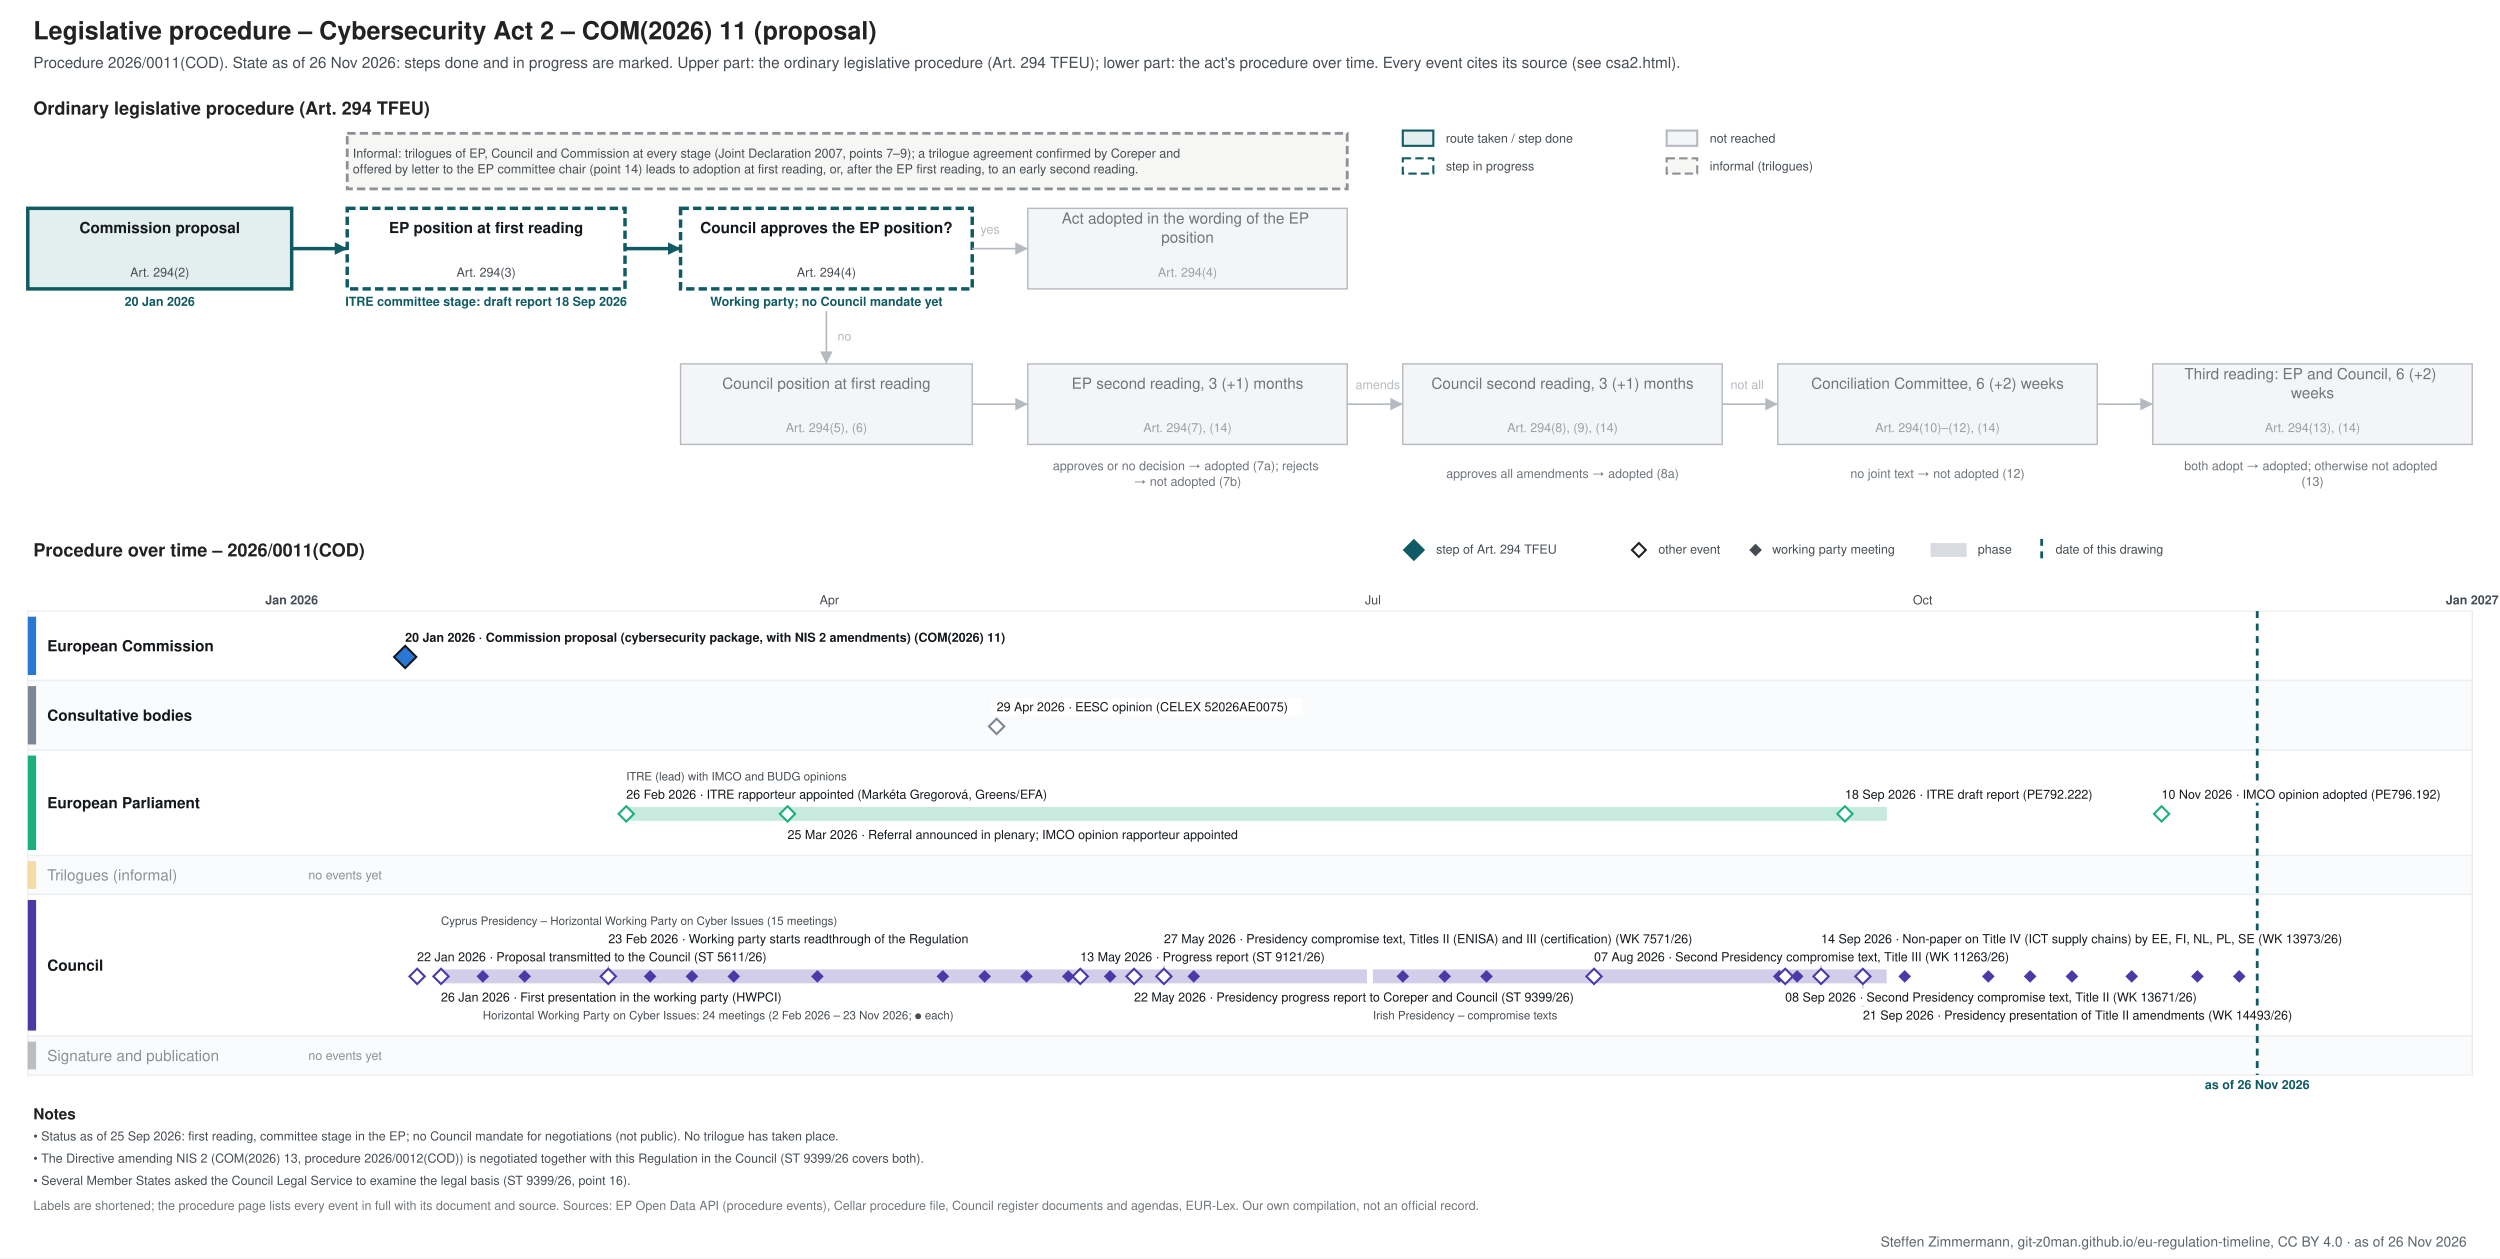
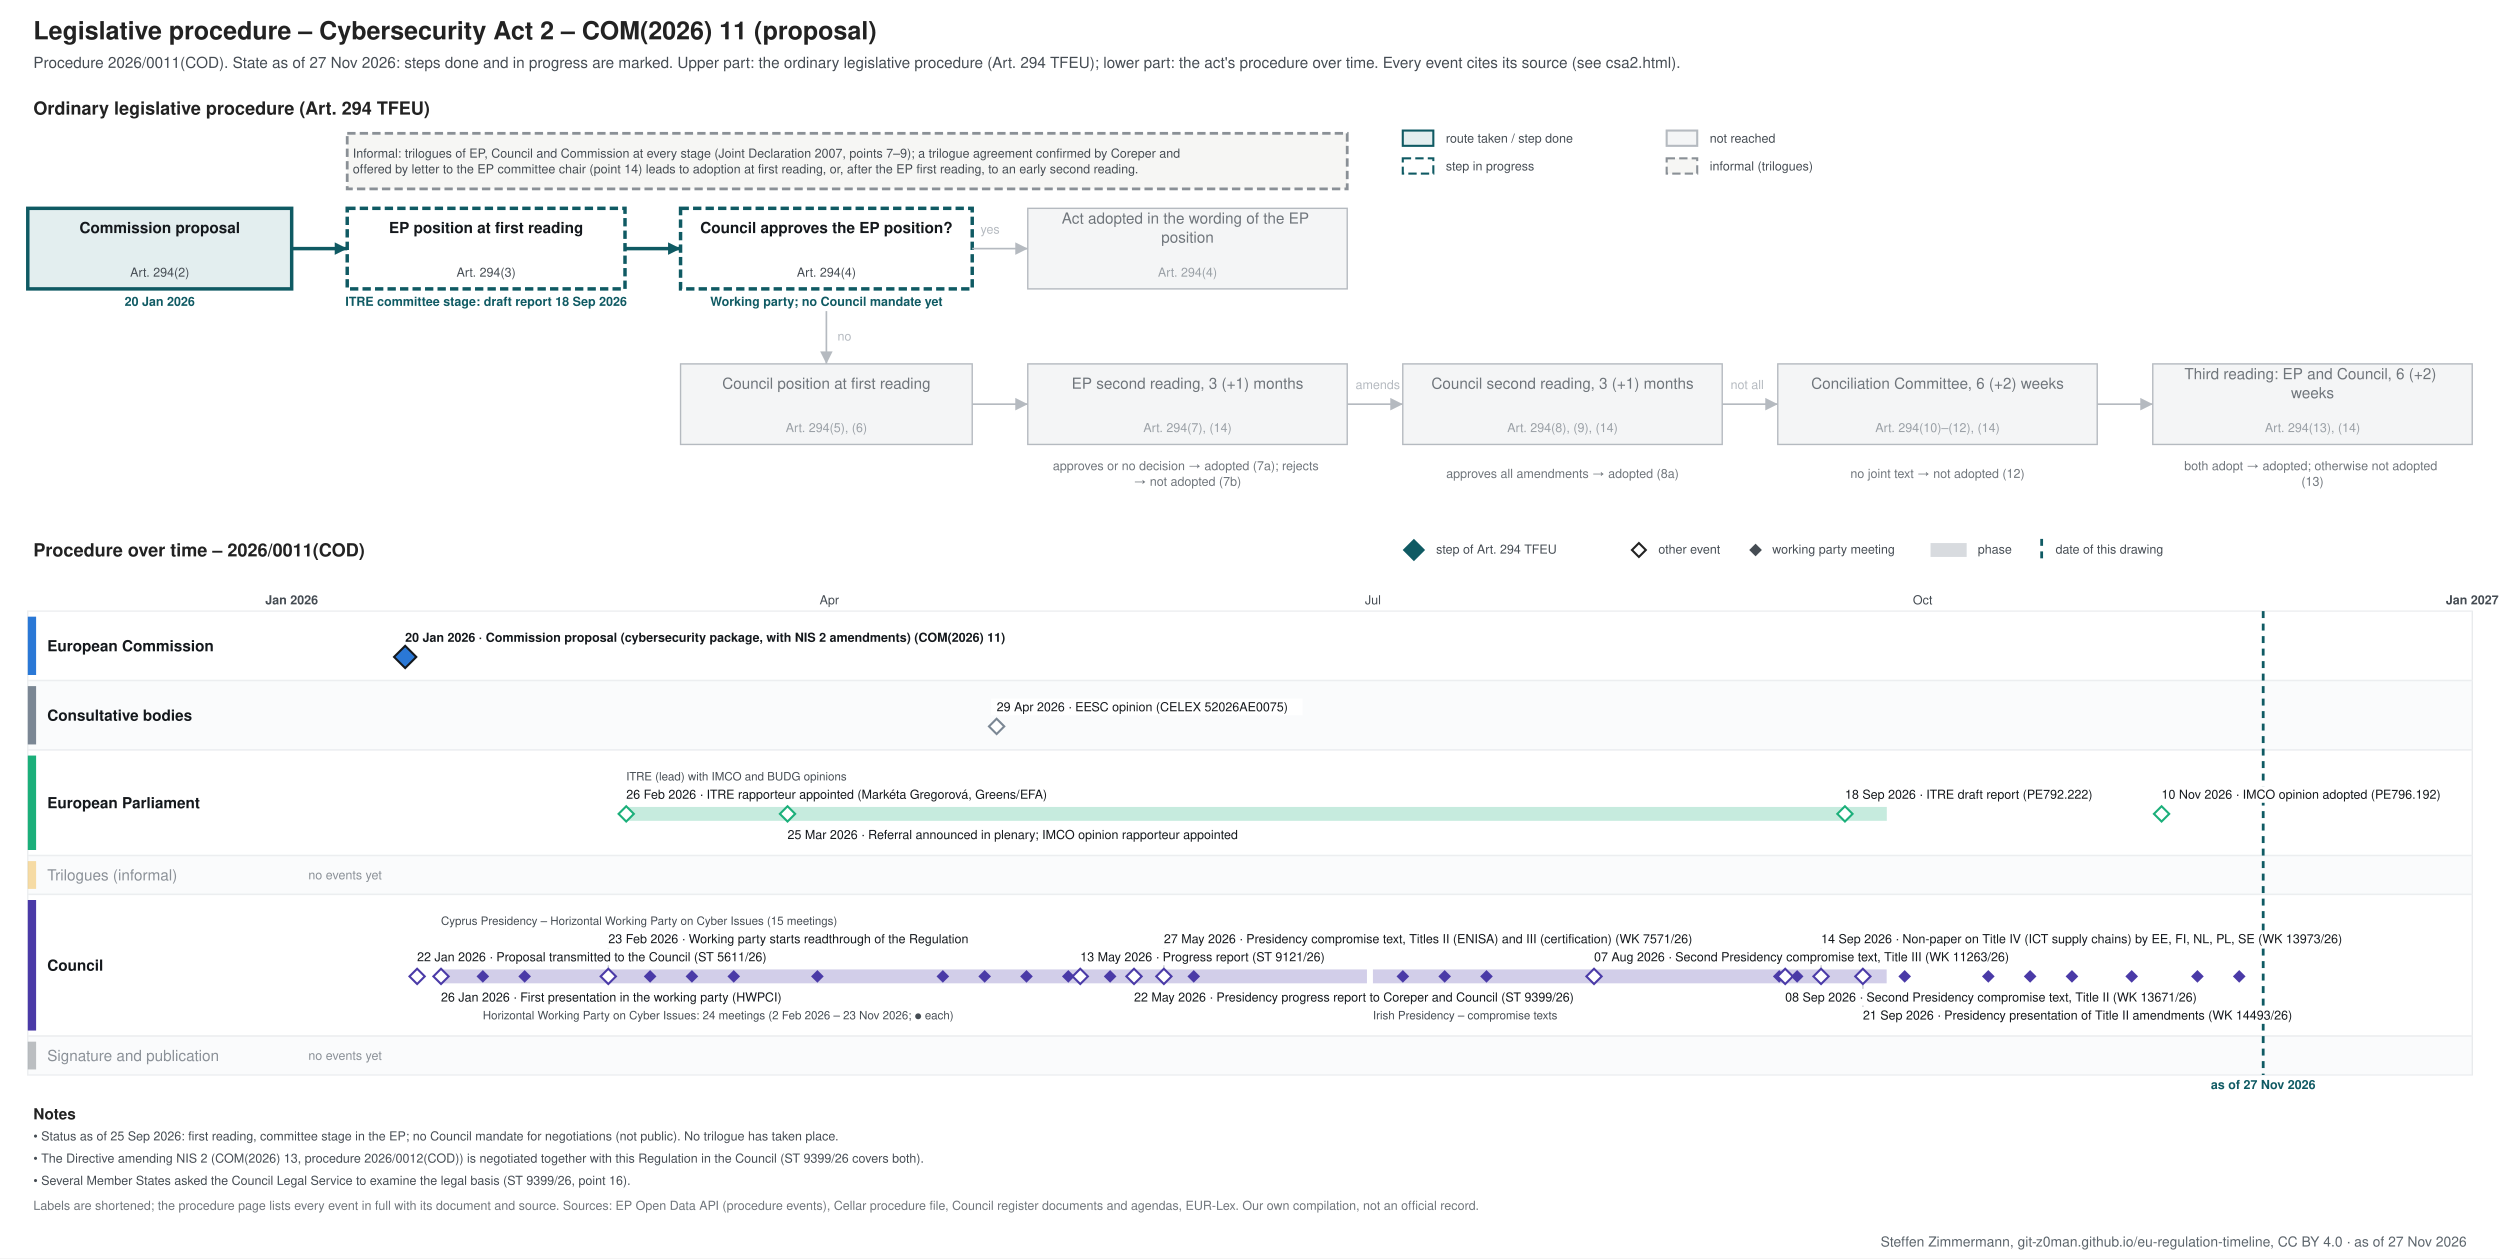
<svg xmlns="http://www.w3.org/2000/svg" xmlns:xlink="http://www.w3.org/1999/xlink" width="1800" height="906" viewBox="0 0 1800 906" font-family="&quot;Source Sans 3&quot;, Helvetica, Arial, sans-serif">
  <rect width="1800" height="906" fill="#ffffff" />
-   <g class="procedure" data-route="" data-state="ongoing" data-as_of="2026-11-26">
+   <g class="procedure" data-route="" data-state="ongoing" data-as_of="2026-11-27">
    <text font-size="18" fill="#222222" text-anchor="start" font-weight="bold">
      <tspan x="24.0" y="28.3">Legislative procedure – Cybersecurity Act 2 – COM(2026) 11 (proposal)</tspan>
    </text>
    <text font-size="11" fill="#454c53" text-anchor="start">
-       <tspan x="24.0" y="48.9">Procedure 2026/0011(COD). State as of 26 Nov 2026: steps done and in progress are marked. Upper part: the ordinary legislative procedure (Art. 294 TFEU); lower part: the act's procedure over time. Every event cites its source (see csa2.html).</tspan>
+       <tspan x="24.0" y="48.9">Procedure 2026/0011(COD). State as of 27 Nov 2026: steps done and in progress are marked. Upper part: the ordinary legislative procedure (Art. 294 TFEU); lower part: the act's procedure over time. Every event cites its source (see csa2.html).</tspan>
    </text>
    <text font-size="13" fill="#222222" text-anchor="start" font-weight="bold">
      <tspan x="24.0" y="82.5">Ordinary legislative procedure (Art. 294 TFEU)</tspan>
    </text>
    <rect x="1010.0" y="94.0" width="22.0" height="11.0" fill="#e3eeef" stroke="#0f5a63" stroke-width="1.5" />
    <text font-size="9" fill="#454c53" text-anchor="start">
      <tspan x="1041.0" y="102.7">route taken / step done</tspan>
    </text>
    <rect x="1010.0" y="114.0" width="22.0" height="11.0" fill="#ffffff" stroke="#0f5a63" stroke-dasharray="6 3" stroke-width="1.5" />
    <text font-size="9" fill="#454c53" text-anchor="start">
      <tspan x="1041.0" y="122.7">step in progress</tspan>
    </text>
    <rect x="1200.0" y="94.0" width="22.0" height="11.0" fill="#f4f5f6" stroke="#b5bac0" stroke-width="1.5" />
    <text font-size="9" fill="#454c53" text-anchor="start">
      <tspan x="1231.0" y="102.7">not reached</tspan>
    </text>
    <rect x="1200.0" y="114.0" width="22.0" height="11.0" fill="#f6f6f4" stroke="#8a9096" stroke-dasharray="6 3" stroke-width="1.5" />
    <text font-size="9" fill="#454c53" text-anchor="start">
      <tspan x="1231.0" y="122.7">informal (trilogues)</tspan>
    </text>
    <rect x="20.0" y="150.0" width="190.0" height="58.0" fill="#e3eeef" stroke="#0f5a63" stroke-width="2.5" />
    <text font-size="11" fill="#14181c" text-anchor="middle" font-weight="bold">
      <tspan x="115.0" y="167.8">Commission proposal</tspan>
    </text>
    <text font-size="9" fill="#454c53" text-anchor="middle">
      <tspan x="115.0" y="199.2">Art. 294(2)</tspan>
    </text>
    <text font-size="9" fill="#0f5a63" text-anchor="middle" font-weight="bold">
      <tspan x="115.0" y="220.2">20 Jan 2026</tspan>
    </text>
    <rect x="250.0" y="150.0" width="200.0" height="58.0" fill="#ffffff" stroke="#0f5a63" stroke-dasharray="6 3" stroke-width="2.5" />
    <text font-size="11" fill="#14181c" text-anchor="middle" font-weight="bold">
      <tspan x="350.0" y="167.8">EP position at first reading</tspan>
    </text>
    <text font-size="9" fill="#454c53" text-anchor="middle">
      <tspan x="350.0" y="199.2">Art. 294(3)</tspan>
    </text>
    <text font-size="9" fill="#0f5a63" text-anchor="middle" font-weight="bold">
      <tspan x="350.0" y="220.2">ITRE committee stage: draft report 18 Sep 2026</tspan>
    </text>
    <rect x="490.0" y="150.0" width="210.0" height="58.0" fill="#ffffff" stroke="#0f5a63" stroke-dasharray="6 3" stroke-width="2.5" />
    <text font-size="11" fill="#14181c" text-anchor="middle" font-weight="bold">
      <tspan x="595.0" y="167.8">Council approves the EP position?</tspan>
    </text>
    <text font-size="9" fill="#454c53" text-anchor="middle">
      <tspan x="595.0" y="199.2">Art. 294(4)</tspan>
    </text>
    <text font-size="9" fill="#0f5a63" text-anchor="middle" font-weight="bold">
      <tspan x="595.0" y="220.2">Working party; no Council mandate yet</tspan>
    </text>
    <rect x="740.0" y="150.0" width="230.0" height="58.0" fill="#f4f5f6" stroke="#b5bac0" stroke-width="1" />
    <text font-size="11" fill="#6f757b" text-anchor="middle">
      <tspan x="855.0" y="161.0">Act adopted in the wording of the EP</tspan>
      <tspan x="855.0" y="174.7">position</tspan>
    </text>
    <text font-size="9" fill="#9aa0a6" text-anchor="middle">
      <tspan x="855.0" y="199.2">Art. 294(4)</tspan>
    </text>
    <rect x="490.0" y="262.0" width="210.0" height="58.0" fill="#f4f5f6" stroke="#b5bac0" stroke-width="1" />
    <text font-size="11" fill="#6f757b" text-anchor="middle">
      <tspan x="595.0" y="279.9">Council position at first reading</tspan>
    </text>
    <text font-size="9" fill="#9aa0a6" text-anchor="middle">
      <tspan x="595.0" y="311.1">Art. 294(5), (6)</tspan>
    </text>
    <rect x="740.0" y="262.0" width="230.0" height="58.0" fill="#f4f5f6" stroke="#b5bac0" stroke-width="1" />
    <text font-size="11" fill="#6f757b" text-anchor="middle">
      <tspan x="855.0" y="279.9">EP second reading, 3 (+1) months</tspan>
    </text>
    <text font-size="9" fill="#9aa0a6" text-anchor="middle">
      <tspan x="855.0" y="311.1">Art. 294(7), (14)</tspan>
    </text>
    <rect x="1010.0" y="262.0" width="230.0" height="58.0" fill="#f4f5f6" stroke="#b5bac0" stroke-width="1" />
    <text font-size="11" fill="#6f757b" text-anchor="middle">
      <tspan x="1125.0" y="279.9">Council second reading, 3 (+1) months</tspan>
    </text>
    <text font-size="9" fill="#9aa0a6" text-anchor="middle">
      <tspan x="1125.0" y="311.1">Art. 294(8), (9), (14)</tspan>
    </text>
    <rect x="1280.0" y="262.0" width="230.0" height="58.0" fill="#f4f5f6" stroke="#b5bac0" stroke-width="1" />
    <text font-size="11" fill="#6f757b" text-anchor="middle">
      <tspan x="1395.0" y="279.9">Conciliation Committee, 6 (+2) weeks</tspan>
    </text>
    <text font-size="9" fill="#9aa0a6" text-anchor="middle">
      <tspan x="1395.0" y="311.1">Art. 294(10)–(12), (14)</tspan>
    </text>
    <rect x="1550.0" y="262.0" width="230.0" height="58.0" fill="#f4f5f6" stroke="#b5bac0" stroke-width="1" />
    <text font-size="11" fill="#6f757b" text-anchor="middle">
      <tspan x="1665.0" y="273.0">Third reading: EP and Council, 6 (+2)</tspan>
      <tspan x="1665.0" y="286.7">weeks</tspan>
    </text>
    <text font-size="9" fill="#9aa0a6" text-anchor="middle">
      <tspan x="1665.0" y="311.1">Art. 294(13), (14)</tspan>
    </text>
    <text font-size="9" fill="#6f757b" text-anchor="middle">
      <tspan x="855.0" y="338.5">approves or no decision → adopted (7a); rejects</tspan>
      <tspan x="855.0" y="349.8">→ not adopted (7b)</tspan>
    </text>
    <text font-size="9" fill="#6f757b" text-anchor="middle">
      <tspan x="1125.0" y="344.1">approves all amendments → adopted (8a)</tspan>
    </text>
    <text font-size="9" fill="#6f757b" text-anchor="middle">
      <tspan x="1395.0" y="344.1">no joint text → not adopted (12)</tspan>
    </text>
    <text font-size="9" fill="#6f757b" text-anchor="middle">
      <tspan x="1665.0" y="338.5">both adopt → adopted; otherwise not adopted</tspan>
      <tspan x="1665.0" y="349.8">(13)</tspan>
    </text>
    <polyline points="210.0,179.0 250.0,179.0" fill="none" stroke="#0f5a63" stroke-width="2.5" />
    <polygon points="250.0,179.0 241.0,183.5 241.0,174.5" fill="#0f5a63" />
    <polyline points="450.0,179.0 490.0,179.0" fill="none" stroke="#0f5a63" stroke-width="2.5" />
    <polygon points="490.0,179.0 481.0,183.5 481.0,174.5" fill="#0f5a63" />
    <polyline points="700.0,179.0 740.0,179.0" fill="none" stroke="#b5bac0" stroke-width="1.2" />
    <polygon points="740.0,179.0 731.0,183.5 731.0,174.5" fill="#b5bac0" />
    <text font-size="9" fill="#b5bac0" text-anchor="start">
      <tspan x="706.0" y="168.2">yes</tspan>
    </text>
    <polyline points="595.0,224.0 595.0,262.0" fill="none" stroke="#b5bac0" stroke-width="1.2" />
    <polygon points="595.0,262.0 590.5,253.0 599.5,253.0" fill="#b5bac0" />
    <text font-size="9" fill="#b5bac0" text-anchor="start">
      <tspan x="603.0" y="245.2">no</tspan>
    </text>
    <polyline points="700.0,291.0 740.0,291.0" fill="none" stroke="#b5bac0" stroke-width="1.2" />
    <polygon points="740.0,291.0 731.0,295.5 731.0,286.5" fill="#b5bac0" />
    <polyline points="970.0,291.0 1010.0,291.0" fill="none" stroke="#b5bac0" stroke-width="1.2" />
    <polygon points="1010.0,291.0 1001.0,295.5 1001.0,286.5" fill="#b5bac0" />
    <polyline points="1240.0,291.0 1280.0,291.0" fill="none" stroke="#b5bac0" stroke-width="1.2" />
    <polygon points="1280.0,291.0 1271.0,295.5 1271.0,286.5" fill="#b5bac0" />
    <polyline points="1510.0,291.0 1550.0,291.0" fill="none" stroke="#b5bac0" stroke-width="1.2" />
    <polygon points="1550.0,291.0 1541.0,295.5 1541.0,286.5" fill="#b5bac0" />
    <text font-size="9" fill="#b5bac0" text-anchor="start">
      <tspan x="976.0" y="280.1">amends</tspan>
    </text>
    <text font-size="9" fill="#b5bac0" text-anchor="start">
      <tspan x="1246.0" y="280.1">not all</tspan>
    </text>
    <rect x="250.0" y="96.0" width="720.0" height="40.0" fill="#f6f6f4" stroke="#8a9096" stroke-dasharray="6 3" stroke-width="2" />
    <text font-size="9" fill="#454c53" text-anchor="start">
      <tspan x="254.0" y="113.5">Informal: trilogues of EP, Council and Commission at every stage (Joint Declaration 2007, points 7–9); a trilogue agreement confirmed by Coreper and</tspan>
      <tspan x="254.0" y="124.8">offered by letter to the EP committee chair (point 14) leads to adoption at first reading, or, after the EP first reading, to an early second reading.</tspan>
    </text>
    <text font-size="13" fill="#222222" text-anchor="start" font-weight="bold">
      <tspan x="24.0" y="400.6">Procedure over time – 2026/0011(COD)</tspan>
    </text>
    <polygon points="1018,389 1025,396 1018,403 1011,396" fill="#0f5a63" stroke="#0f5a63" stroke-width="1.5" />
    <text font-size="9" fill="#454c53" text-anchor="start">
      <tspan x="1034.0" y="398.6">step of Art. 294 TFEU</tspan>
    </text>
    <polygon points="1180,391 1185,396 1180,401 1175,396" fill="#ffffff" stroke="#222222" stroke-width="1.5" />
    <text font-size="9" fill="#454c53" text-anchor="start">
      <tspan x="1194.0" y="398.6">other event</tspan>
    </text>
    <polygon points="1264,392.5 1267.5,396 1264,399.5 1260.5,396" fill="#454c53" stroke="#454c53" stroke-width="1.5" />
    <text font-size="9" fill="#454c53" text-anchor="start">
      <tspan x="1276.0" y="398.6">working party meeting</tspan>
    </text>
    <rect x="1390.0" y="391.0" width="26.0" height="10.0" fill="#7b8794" stroke="none" opacity="0.3" />
    <text font-size="9" fill="#454c53" text-anchor="start">
      <tspan x="1424.0" y="398.6">phase</tspan>
    </text>
    <line x1="1470.0" y1="388.0" x2="1470.0" y2="403.0" stroke="#0f5a63" stroke-width="2" stroke-dasharray="5 4" />
    <text font-size="9" fill="#454c53" text-anchor="start">
      <tspan x="1480.0" y="398.6">date of this drawing</tspan>
    </text>
    <line x1="210.0" y1="440.0" x2="210.0" y2="774.0" stroke="#b5bac0" stroke-width="1" />
    <text font-size="9" fill="#454c53" text-anchor="middle" font-weight="bold">
      <tspan x="210.0" y="435.1">Jan 2026</tspan>
    </text>
    <line x1="343.3" y1="440.0" x2="343.3" y2="774.0" stroke="#e3e6e9" stroke-width="1" />
    <line x1="463.8" y1="440.0" x2="463.8" y2="774.0" stroke="#e3e6e9" stroke-width="1" />
    <line x1="597.1" y1="440.0" x2="597.1" y2="774.0" stroke="#e3e6e9" stroke-width="1" />
    <text font-size="9" fill="#454c53" text-anchor="middle">
      <tspan x="597.1" y="435.1">Apr</tspan>
    </text>
    <line x1="726.2" y1="440.0" x2="726.2" y2="774.0" stroke="#e3e6e9" stroke-width="1" />
    <line x1="859.5" y1="440.0" x2="859.5" y2="774.0" stroke="#e3e6e9" stroke-width="1" />
    <line x1="988.5" y1="440.0" x2="988.5" y2="774.0" stroke="#e3e6e9" stroke-width="1" />
    <text font-size="9" fill="#454c53" text-anchor="middle">
      <tspan x="988.5" y="435.1">Jul</tspan>
    </text>
    <line x1="1121.9" y1="440.0" x2="1121.9" y2="774.0" stroke="#e3e6e9" stroke-width="1" />
    <line x1="1255.2" y1="440.0" x2="1255.2" y2="774.0" stroke="#e3e6e9" stroke-width="1" />
    <line x1="1384.3" y1="440.0" x2="1384.3" y2="774.0" stroke="#e3e6e9" stroke-width="1" />
    <text font-size="9" fill="#454c53" text-anchor="middle">
      <tspan x="1384.3" y="435.1">Oct</tspan>
    </text>
    <line x1="1517.6" y1="440.0" x2="1517.6" y2="774.0" stroke="#e3e6e9" stroke-width="1" />
    <line x1="1646.7" y1="440.0" x2="1646.7" y2="774.0" stroke="#e3e6e9" stroke-width="1" />
    <line x1="1780.0" y1="440.0" x2="1780.0" y2="774.0" stroke="#b5bac0" stroke-width="1" />
    <text font-size="9" fill="#454c53" text-anchor="middle" font-weight="bold">
      <tspan x="1780.0" y="435.1">Jan 2027</tspan>
    </text>
    <rect x="20.0" y="440.0" width="1760.0" height="50.0" fill="#ffffff" stroke="#eceef0" />
    <rect x="20.0" y="444.0" width="6.0" height="42.0" fill="#2a78d6" stroke="none" />
    <text font-size="11" fill="#14181c" text-anchor="start" font-weight="bold">
      <tspan x="34.0" y="468.9">European Commission</tspan>
    </text>
    <rect x="20.0" y="490.0" width="1760.0" height="50.0" fill="#fafbfc" stroke="#eceef0" />
    <rect x="20.0" y="494.0" width="6.0" height="42.0" fill="#7b8794" stroke="none" />
    <text font-size="11" fill="#14181c" text-anchor="start" font-weight="bold">
      <tspan x="34.0" y="518.9">Consultative bodies</tspan>
    </text>
    <rect x="20.0" y="540.0" width="1760.0" height="76.0" fill="#ffffff" stroke="#eceef0" />
    <rect x="20.0" y="544.0" width="6.0" height="68.0" fill="#1baf7a" stroke="none" />
    <text font-size="11" fill="#14181c" text-anchor="start" font-weight="bold">
      <tspan x="34.0" y="581.9">European Parliament</tspan>
    </text>
    <rect x="20.0" y="616.0" width="1760.0" height="28.0" fill="#fafbfc" stroke="#eceef0" />
    <rect x="20.0" y="620.0" width="6.0" height="20.0" fill="#eda100" stroke="none" opacity="0.35" />
    <text font-size="11" fill="#8a9097" text-anchor="start">
      <tspan x="34.0" y="633.9">Trilogues (informal)</tspan>
    </text>
    <text font-size="9" fill="#8a9097" text-anchor="start">
      <tspan x="222.0" y="633.1">no events yet</tspan>
    </text>
    <rect x="20.0" y="644.0" width="1760.0" height="102.0" fill="#ffffff" stroke="#eceef0" />
    <rect x="20.0" y="648.0" width="6.0" height="94.0" fill="#4a3aa7" stroke="none" />
    <text font-size="11" fill="#14181c" text-anchor="start" font-weight="bold">
      <tspan x="34.0" y="698.9">Council</tspan>
    </text>
    <rect x="20.0" y="746.0" width="1760.0" height="28.0" fill="#fafbfc" stroke="#eceef0" />
    <rect x="20.0" y="750.0" width="6.0" height="20.0" fill="#454c53" stroke="none" opacity="0.35" />
    <text font-size="11" fill="#8a9097" text-anchor="start">
      <tspan x="34.0" y="763.9">Signature and publication</tspan>
    </text>
    <text font-size="9" fill="#8a9097" text-anchor="start">
      <tspan x="222.0" y="763.1">no events yet</tspan>
    </text>
-     <line x1="1625.2" y1="440.0" x2="1625.2" y2="774.0" stroke="#0f5a63" stroke-width="2" stroke-dasharray="5 4" />
+     <line x1="1629.5" y1="440.0" x2="1629.5" y2="774.0" stroke="#0f5a63" stroke-width="2" stroke-dasharray="5 4" />
    <text font-size="9" fill="#0f5a63" text-anchor="middle" font-weight="bold">
-       <tspan x="1625.2" y="784.1">as of 26 Nov 2026</tspan>
+       <tspan x="1629.5" y="784.1">as of 27 Nov 2026</tspan>
    </text>
    <rect x="287.7" y="453.0" width="483.0" height="12.0" fill="#ffffff" />
    <a xlink:href="https://eur-lex.europa.eu/legal-content/EN/TXT/?uri=CELEX:52026PC0011" target="_blank">
      <text font-size="9" fill="#14181c" text-anchor="start" font-weight="bold">
        <tspan x="291.7" y="462.1">20 Jan 2026 · Commission proposal (cybersecurity package, with NIS 2 amendments) (COM(2026) 11)</tspan>
      </text>
    </a>
    <a xlink:href="https://eur-lex.europa.eu/legal-content/EN/TXT/?uri=CELEX:52026PC0011" target="_blank">
      <polygon points="291.726,465 299.726,473 291.726,481 283.726,473" fill="#2a78d6" stroke="#14181c" stroke-width="1.5" />
    </a>
    <rect x="713.6" y="503.0" width="224.2" height="12.0" fill="#ffffff" />
    <a xlink:href="https://eur-lex.europa.eu/legal-content/EN/TXT/?uri=CELEX:52026AE0075" target="_blank">
      <text font-size="9" fill="#14181c" text-anchor="start">
        <tspan x="717.6" y="512.1">29 Apr 2026 · EESC opinion (CELEX 52026AE0075)</tspan>
      </text>
    </a>
    <a xlink:href="https://eur-lex.europa.eu/legal-content/EN/TXT/?uri=CELEX:52026AE0075" target="_blank">
      <polygon points="717.562,517.5 723.062,523 717.562,528.5 712.062,523" fill="#ffffff" stroke="#7b8794" stroke-width="1.5" />
    </a>
    <rect x="450.9" y="581.0" width="907.6" height="10.0" fill="#1baf7a" stroke="none" opacity="0.25" />
    <rect x="446.9" y="566.0" width="341.7" height="12.0" fill="#ffffff" />
    <text font-size="9" fill="#14181c" text-anchor="start">
      <tspan x="450.9" y="575.1">26 Feb 2026 · ITRE rapporteur appointed (Markéta Gregorová, Greens/EFA)</tspan>
    </text>
    <rect x="563.0" y="595.0" width="374.6" height="12.0" fill="#ffffff" />
    <text font-size="9" fill="#14181c" text-anchor="start">
      <tspan x="567.0" y="604.1">25 Mar 2026 · Referral announced in plenary; IMCO opinion rapporteur appointed</tspan>
    </text>
    <rect x="1324.4" y="566.0" width="210.1" height="12.0" fill="#ffffff" />
    <a xlink:href="https://www.europarl.europa.eu/doceo/document/ITRE-PR-792222_EN.docx" target="_blank">
      <text font-size="9" fill="#14181c" text-anchor="start">
        <tspan x="1328.4" y="575.1">18 Sep 2026 · ITRE draft report (PE792.222)</tspan>
      </text>
    </a>
    <rect x="1552.3" y="566.0" width="224.2" height="12.0" fill="#ffffff" />
    <a xlink:href="https://www.europarl.europa.eu/doceo/document/IMCO-AD-796192_EN.pdf" target="_blank">
      <text font-size="9" fill="#14181c" text-anchor="start">
        <tspan x="1556.3" y="575.1">10 Nov 2026 · IMCO opinion adopted (PE796.192)</tspan>
      </text>
    </a>
    <text font-size="8.3" fill="#454c53" text-anchor="start">
      <tspan x="450.9" y="561.9">ITRE (lead) with IMCO and BUDG opinions</tspan>
    </text>
    <g>
      <polygon points="450.877,580.5 456.377,586 450.877,591.5 445.377,586" fill="#ffffff" stroke="#1baf7a" stroke-width="1.5" />
    </g>
    <g>
      <polygon points="567.014,580.5 572.514,586 567.014,591.5 561.514,586" fill="#ffffff" stroke="#1baf7a" stroke-width="1.5" />
    </g>
    <a xlink:href="https://www.europarl.europa.eu/doceo/document/ITRE-PR-792222_EN.docx" target="_blank">
      <polygon points="1328.356,580.5 1333.856,586 1328.356,591.5 1322.856,586" fill="#ffffff" stroke="#1baf7a" stroke-width="1.5" />
    </a>
    <a xlink:href="https://www.europarl.europa.eu/doceo/document/IMCO-AD-796192_EN.pdf" target="_blank">
      <polygon points="1556.329,580.5 1561.829,586 1556.329,591.5 1550.829,586" fill="#ffffff" stroke="#1baf7a" stroke-width="1.5" />
    </a>
    <rect x="317.5" y="698.0" width="666.7" height="10.0" fill="#4a3aa7" stroke="none" opacity="0.25" />
    <rect x="988.5" y="698.0" width="369.9" height="10.0" fill="#4a3aa7" stroke="none" opacity="0.25" />
    <line x1="438.0" y1="683.0" x2="438.0" y2="697.0" stroke="#c3c8cd" stroke-width="1" />
    <line x1="838.0" y1="683.0" x2="838.0" y2="697.0" stroke="#c3c8cd" stroke-width="1" />
    <line x1="1311.2" y1="683.0" x2="1311.2" y2="697.0" stroke="#c3c8cd" stroke-width="1" />
    <line x1="1341.3" y1="725.0" x2="1341.3" y2="709.0" stroke="#c3c8cd" stroke-width="1" />
    <rect x="296.3" y="683.0" width="299.4" height="12.0" fill="#ffffff" />
    <a xlink:href="https://data.consilium.europa.eu/doc/document/ST-5611-2026-INIT/en/pdf" target="_blank">
      <text font-size="9" fill="#14181c" text-anchor="start">
        <tspan x="300.3" y="692.1">22 Jan 2026 · Proposal transmitted to the Council (ST 5611/26)</tspan>
      </text>
    </a>
    <rect x="313.5" y="712.0" width="294.7" height="12.0" fill="#ffffff" />
    <text font-size="9" fill="#14181c" text-anchor="start">
      <tspan x="317.5" y="721.1">26 Jan 2026 · First presentation in the working party (HWPCI)</tspan>
    </text>
    <rect x="434.0" y="670.0" width="308.8" height="12.0" fill="#ffffff" />
    <text font-size="9" fill="#14181c" text-anchor="start">
      <tspan x="438.0" y="679.1">23 Feb 2026 · Working party starts readthrough of the Regulation</tspan>
    </text>
    <rect x="773.8" y="683.0" width="205.4" height="12.0" fill="#ffffff" />
    <a xlink:href="https://data.consilium.europa.eu/doc/document/ST-9121-2026-INIT/en/pdf" target="_blank">
      <text font-size="9" fill="#14181c" text-anchor="start">
        <tspan x="777.8" y="692.1">13 May 2026 · Progress report (ST 9121/26)</tspan>
      </text>
    </a>
    <rect x="812.5" y="712.0" width="365.2" height="12.0" fill="#ffffff" />
    <a xlink:href="https://data.consilium.europa.eu/doc/document/ST-9399-2026-INIT/en/pdf" target="_blank">
      <text font-size="9" fill="#14181c" text-anchor="start">
        <tspan x="816.5" y="721.1">22 May 2026 · Presidency progress report to Coreper and Council (ST 9399/26)</tspan>
      </text>
    </a>
    <rect x="834.0" y="670.0" width="459.2" height="12.0" fill="#ffffff" />
    <a xlink:href="https://data.consilium.europa.eu/doc/document/WK-7571-2026-INIT/en/pdf" target="_blank">
      <text font-size="9" fill="#14181c" text-anchor="start">
        <tspan x="838.0" y="679.1">27 May 2026 · Presidency compromise text, Titles II (ENISA) and III (certification) (WK 7571/26)</tspan>
      </text>
    </a>
    <rect x="1143.7" y="683.0" width="346.4" height="12.0" fill="#ffffff" />
    <text font-size="9" fill="#14181c" text-anchor="start">
      <tspan x="1147.7" y="692.1">07 Aug 2026 · Second Presidency compromise text, Title III (WK 11263/26)</tspan>
    </text>
    <rect x="1281.3" y="712.0" width="341.7" height="12.0" fill="#ffffff" />
    <text font-size="9" fill="#14181c" text-anchor="start">
      <tspan x="1285.3" y="721.1">08 Sep 2026 · Second Presidency compromise text, Title II (WK 13671/26)</tspan>
    </text>
    <rect x="1307.2" y="670.0" width="435.7" height="12.0" fill="#ffffff" />
    <text font-size="9" fill="#14181c" text-anchor="start">
      <tspan x="1311.2" y="679.1">14 Sep 2026 · Non-paper on Title IV (ICT supply chains) by EE, FI, NL, PL, SE (WK 13973/26)</tspan>
    </text>
    <rect x="1337.3" y="725.0" width="355.8" height="12.0" fill="#ffffff" />
    <text font-size="9" fill="#14181c" text-anchor="start">
      <tspan x="1341.3" y="734.1">21 Sep 2026 · Presidency presentation of Title II amendments (WK 14493/26)</tspan>
    </text>
    <text font-size="8.3" fill="#454c53" text-anchor="start">
      <tspan x="347.6" y="733.9">Horizontal Working Party on Cyber Issues: 24 meetings (2 Feb 2026 – 23 Nov 2026; ● each)</tspan>
    </text>
    <text font-size="8.3" fill="#454c53" text-anchor="start">
      <tspan x="317.5" y="665.9">Cyprus Presidency – Horizontal Working Party on Cyber Issues (15 meetings)</tspan>
    </text>
    <text font-size="8.3" fill="#454c53" text-anchor="start">
      <tspan x="988.5" y="733.9">Irish Presidency – compromise texts</tspan>
    </text>
    <a xlink:href="https://data.consilium.europa.eu/doc/document/ST-5611-2026-INIT/en/pdf" target="_blank">
      <polygon points="300.329,697.5 305.829,703 300.329,708.5 294.829,703" fill="#ffffff" stroke="#4a3aa7" stroke-width="1.5" />
    </a>
    <g>
      <polygon points="317.534,697.5 323.034,703 317.534,708.5 312.034,703" fill="#ffffff" stroke="#4a3aa7" stroke-width="1.5" />
    </g>
    <a xlink:href="https://data.consilium.europa.eu/doc/document/CM-1440-2026-REV-1/en/pdf" target="_blank">
      <polygon points="347.644,699.5 351.144,703 347.644,706.5 344.144,703" fill="#4a3aa7" stroke="#4a3aa7" stroke-width="1.5" />
    </a>
    <a xlink:href="https://data.consilium.europa.eu/doc/document/CM-1519-2026-INIT/en/pdf" target="_blank">
      <polygon points="377.753,699.5 381.253,703 377.753,706.5 374.253,703" fill="#4a3aa7" stroke="#4a3aa7" stroke-width="1.5" />
    </a>
    <g>
      <polygon points="437.973,697.5 443.473,703 437.973,708.5 432.473,703" fill="#ffffff" stroke="#4a3aa7" stroke-width="1.5" />
    </g>
    <a xlink:href="https://data.consilium.europa.eu/doc/document/CM-1817-2026-INIT/en/pdf" target="_blank">
      <polygon points="468.082,699.5 471.582,703 468.082,706.5 464.582,703" fill="#4a3aa7" stroke="#4a3aa7" stroke-width="1.5" />
    </a>
    <a xlink:href="https://data.consilium.europa.eu/doc/document/CM-1932-2026-REV-1/en/pdf" target="_blank">
      <polygon points="498.192,699.5 501.692,703 498.192,706.5 494.692,703" fill="#4a3aa7" stroke="#4a3aa7" stroke-width="1.5" />
    </a>
    <a xlink:href="https://data.consilium.europa.eu/doc/document/CM-1933-2026-INIT/en/pdf" target="_blank">
      <polygon points="528.301,699.5 531.801,703 528.301,706.5 524.801,703" fill="#4a3aa7" stroke="#4a3aa7" stroke-width="1.5" />
    </a>
    <a xlink:href="https://data.consilium.europa.eu/doc/document/CM-2210-2026-INIT/en/pdf" target="_blank">
      <polygon points="588.521,699.5 592.021,703 588.521,706.5 585.021,703" fill="#4a3aa7" stroke="#4a3aa7" stroke-width="1.5" />
    </a>
    <a xlink:href="https://data.consilium.europa.eu/doc/document/CM-2430-2026-INIT/en/pdf" target="_blank">
      <polygon points="678.849,699.5 682.349,703 678.849,706.5 675.349,703" fill="#4a3aa7" stroke="#4a3aa7" stroke-width="1.5" />
    </a>
    <a xlink:href="https://data.consilium.europa.eu/doc/document/CM-2546-2026-INIT/en/pdf" target="_blank">
      <polygon points="708.959,699.5 712.459,703 708.959,706.5 705.459,703" fill="#4a3aa7" stroke="#4a3aa7" stroke-width="1.5" />
    </a>
    <a xlink:href="https://data.consilium.europa.eu/doc/document/CM-2630-2026-INIT/en/pdf" target="_blank">
      <polygon points="739.068,699.5 742.568,703 739.068,706.5 735.568,703" fill="#4a3aa7" stroke="#4a3aa7" stroke-width="1.5" />
    </a>
    <a xlink:href="https://data.consilium.europa.eu/doc/document/CM-2746-2026-INIT/en/pdf" target="_blank">
      <polygon points="769.178,699.5 772.678,703 769.178,706.5 765.678,703" fill="#4a3aa7" stroke="#4a3aa7" stroke-width="1.5" />
    </a>
    <a xlink:href="https://data.consilium.europa.eu/doc/document/ST-9121-2026-INIT/en/pdf" target="_blank">
      <polygon points="777.781,697.5 783.281,703 777.781,708.5 772.281,703" fill="#ffffff" stroke="#4a3aa7" stroke-width="1.5" />
    </a>
    <a xlink:href="https://data.consilium.europa.eu/doc/document/CM-2801-2026-REV-1/en/pdf" target="_blank">
      <polygon points="799.288,699.5 802.788,703 799.288,706.5 795.788,703" fill="#4a3aa7" stroke="#4a3aa7" stroke-width="1.5" />
    </a>
    <a xlink:href="https://data.consilium.europa.eu/doc/document/ST-9399-2026-INIT/en/pdf" target="_blank">
      <polygon points="816.493,697.5 821.993,703 816.493,708.5 810.993,703" fill="#ffffff" stroke="#4a3aa7" stroke-width="1.5" />
    </a>
    <a xlink:href="https://data.consilium.europa.eu/doc/document/WK-7571-2026-INIT/en/pdf" target="_blank">
      <polygon points="838.0,697.5 843.5,703 838.0,708.5 832.5,703" fill="#ffffff" stroke="#4a3aa7" stroke-width="1.5" />
    </a>
    <a xlink:href="https://data.consilium.europa.eu/doc/document/CM-2973-2026-REV-1/en/pdf" target="_blank">
      <polygon points="859.507,699.5 863.007,703 859.507,706.5 856.007,703" fill="#4a3aa7" stroke="#4a3aa7" stroke-width="1.5" />
    </a>
    <a xlink:href="https://data.consilium.europa.eu/doc/document/CM-3480-2026-REV-1/en/pdf" target="_blank">
      <polygon points="1010.055,699.5 1013.555,703 1010.055,706.5 1006.555,703" fill="#4a3aa7" stroke="#4a3aa7" stroke-width="1.5" />
    </a>
    <a xlink:href="https://data.consilium.europa.eu/doc/document/CM-3553-2026-INIT/en/pdf" target="_blank">
      <polygon points="1040.164,699.5 1043.664,703 1040.164,706.5 1036.664,703" fill="#4a3aa7" stroke="#4a3aa7" stroke-width="1.5" />
    </a>
    <a xlink:href="https://data.consilium.europa.eu/doc/document/CM-3558-2026-INIT/en/pdf" target="_blank">
      <polygon points="1070.274,699.5 1073.774,703 1070.274,706.5 1066.774,703" fill="#4a3aa7" stroke="#4a3aa7" stroke-width="1.5" />
    </a>
    <g>
      <polygon points="1147.699,697.5 1153.199,703 1147.699,708.5 1142.199,703" fill="#ffffff" stroke="#4a3aa7" stroke-width="1.5" />
    </g>
    <a xlink:href="https://data.consilium.europa.eu/doc/document/CM-3831-2026-INIT/en/pdf" target="_blank">
      <polygon points="1281.041,699.5 1284.541,703 1281.041,706.5 1277.541,703" fill="#4a3aa7" stroke="#4a3aa7" stroke-width="1.5" />
    </a>
    <g>
      <polygon points="1285.342,697.5 1290.842,703 1285.342,708.5 1279.842,703" fill="#ffffff" stroke="#4a3aa7" stroke-width="1.5" />
    </g>
    <a xlink:href="https://data.consilium.europa.eu/doc/document/CM-3845-2026-INIT/en/pdf" target="_blank">
      <polygon points="1293.945,699.5 1297.445,703 1293.945,706.5 1290.445,703" fill="#4a3aa7" stroke="#4a3aa7" stroke-width="1.5" />
    </a>
    <g>
      <polygon points="1311.151,697.5 1316.651,703 1311.151,708.5 1305.651,703" fill="#ffffff" stroke="#4a3aa7" stroke-width="1.5" />
    </g>
    <g>
      <polygon points="1341.26,697.5 1346.76,703 1341.26,708.5 1335.76,703" fill="#ffffff" stroke="#4a3aa7" stroke-width="1.5" />
    </g>
    <a xlink:href="https://data.consilium.europa.eu/doc/document/CM-4269-2026-INIT/en/pdf" target="_blank">
      <polygon points="1371.37,699.5 1374.87,703 1371.37,706.5 1367.87,703" fill="#4a3aa7" stroke="#4a3aa7" stroke-width="1.5" />
    </a>
    <a xlink:href="https://data.consilium.europa.eu/doc/document/CM-4436-2026-INIT/en/pdf" target="_blank">
      <polygon points="1431.589,699.5 1435.089,703 1431.589,706.5 1428.089,703" fill="#4a3aa7" stroke="#4a3aa7" stroke-width="1.5" />
    </a>
    <a xlink:href="https://data.consilium.europa.eu/doc/document/CM-4579-2026-REV-1/en/pdf" target="_blank">
      <polygon points="1461.699,699.5 1465.199,703 1461.699,706.5 1458.199,703" fill="#4a3aa7" stroke="#4a3aa7" stroke-width="1.5" />
    </a>
    <a xlink:href="https://data.consilium.europa.eu/doc/document/CM-4703-2026-INIT/en/pdf" target="_blank">
      <polygon points="1491.808,699.5 1495.308,703 1491.808,706.5 1488.308,703" fill="#4a3aa7" stroke="#4a3aa7" stroke-width="1.5" />
    </a>
    <a xlink:href="https://data.consilium.europa.eu/doc/document/CM-4773-2026-INIT/en/pdf" target="_blank">
      <polygon points="1534.822,699.5 1538.322,703 1534.822,706.5 1531.322,703" fill="#4a3aa7" stroke="#4a3aa7" stroke-width="1.5" />
    </a>
    <a xlink:href="https://data.consilium.europa.eu/doc/document/CM-4987-2026-INIT/en/pdf" target="_blank">
      <polygon points="1582.137,699.5 1585.637,703 1582.137,706.5 1578.637,703" fill="#4a3aa7" stroke="#4a3aa7" stroke-width="1.5" />
    </a>
    <a xlink:href="https://data.consilium.europa.eu/doc/document/CM-5124-2026-INIT/en/pdf" target="_blank">
      <polygon points="1612.247,699.5 1615.747,703 1612.247,706.5 1608.747,703" fill="#4a3aa7" stroke="#4a3aa7" stroke-width="1.5" />
    </a>
    <text font-size="11" fill="#222222" text-anchor="start" font-weight="bold">
      <tspan x="24.0" y="805.9">Notes</tspan>
    </text>
    <text font-size="9" fill="#454c53" text-anchor="start">
      <tspan x="24.0" y="821.1">• Status as of 25 Sep 2026: first reading, committee stage in the EP; no Council mandate for negotiations (not public). No trilogue has taken place.</tspan>
    </text>
    <text font-size="9" fill="#454c53" text-anchor="start">
      <tspan x="24.0" y="837.1">• The Directive amending NIS 2 (COM(2026) 13, procedure 2026/0012(COD)) is negotiated together with this Regulation in the Council (ST 9399/26 covers both).</tspan>
    </text>
    <text font-size="9" fill="#454c53" text-anchor="start">
      <tspan x="24.0" y="853.1">• Several Member States asked the Council Legal Service to examine the legal basis (ST 9399/26, point 16).</tspan>
    </text>
    <text font-size="9" fill="#6f757b" text-anchor="start">
      <tspan x="24.0" y="871.1">Labels are shortened; the procedure page lists every event in full with its document and source. Sources: EP Open Data API (procedure events), Cellar procedure file, Council register documents and agendas, EUR-Lex. Our own compilation, not an official record.</tspan>
    </text>
  </g>
  <text font-size="10" fill="#5b646b" text-anchor="end">
-     <tspan x="1776.0" y="897.5">Steffen Zimmermann, git-z0man.github.io/eu-regulation-timeline, CC BY 4.0 · as of 26 Nov 2026</tspan>
+     <tspan x="1776.0" y="897.5">Steffen Zimmermann, git-z0man.github.io/eu-regulation-timeline, CC BY 4.0 · as of 27 Nov 2026</tspan>
  </text>
</svg>
